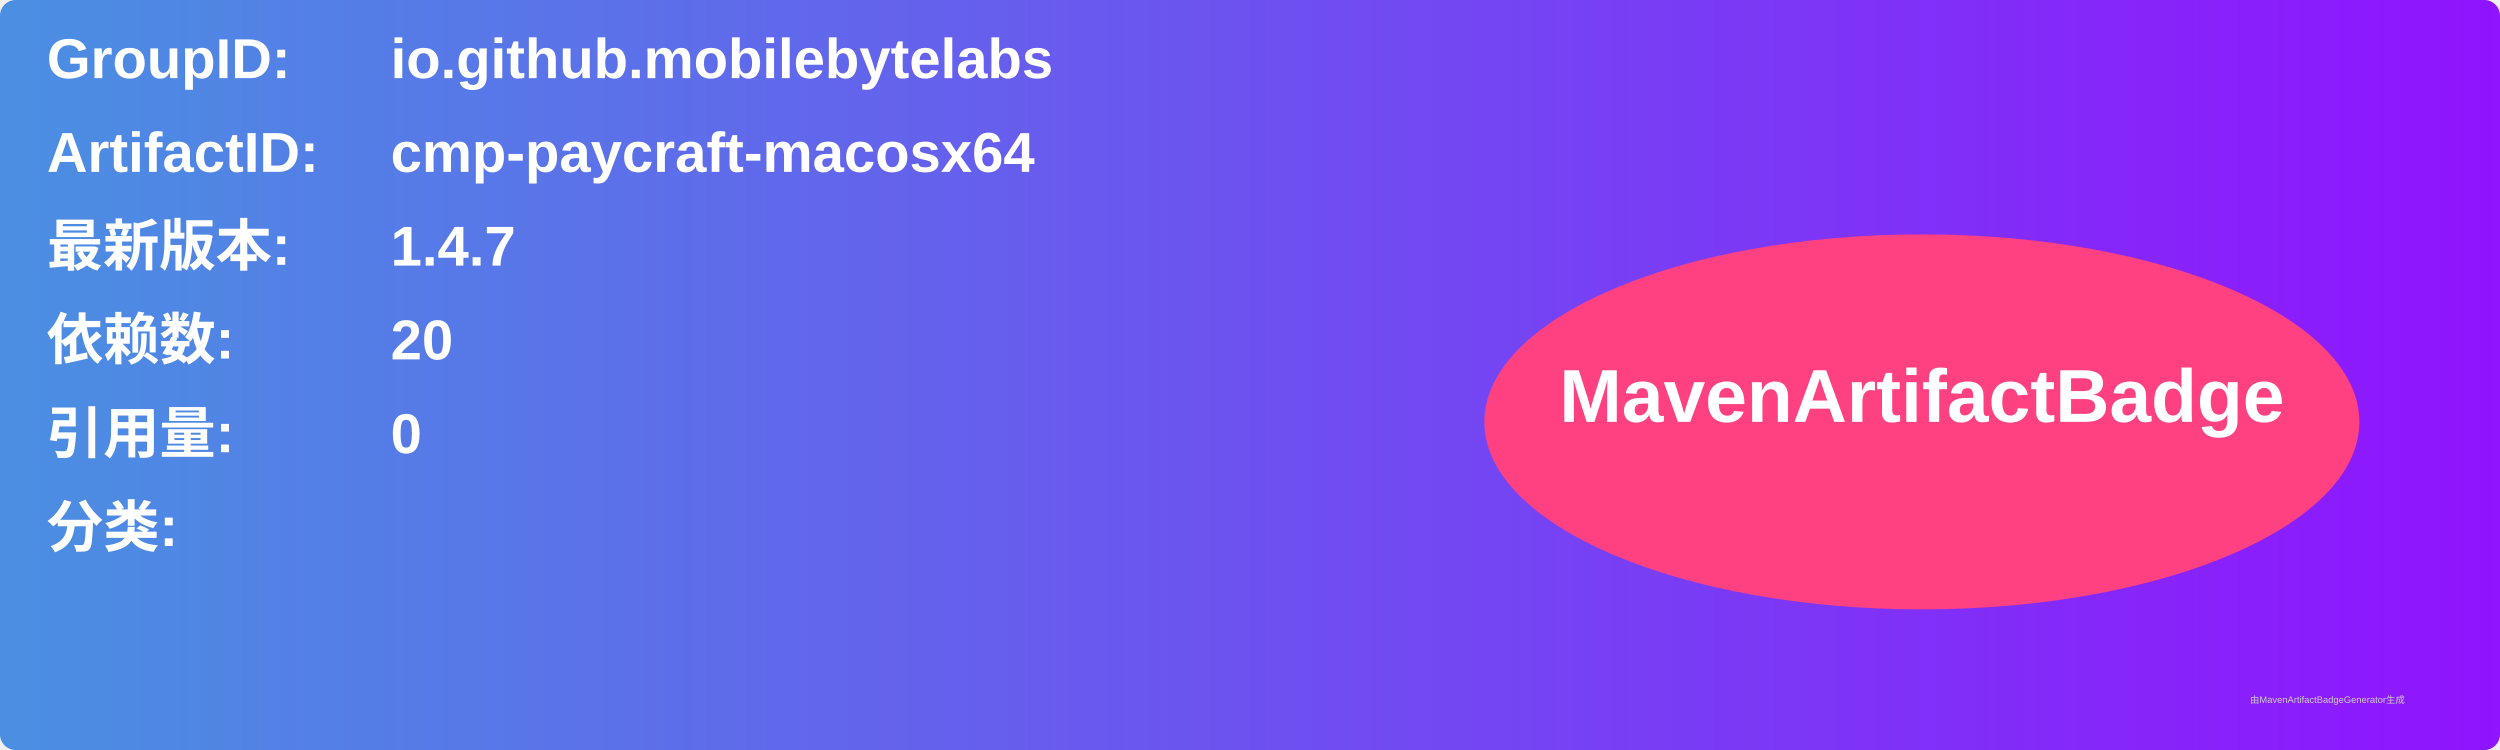
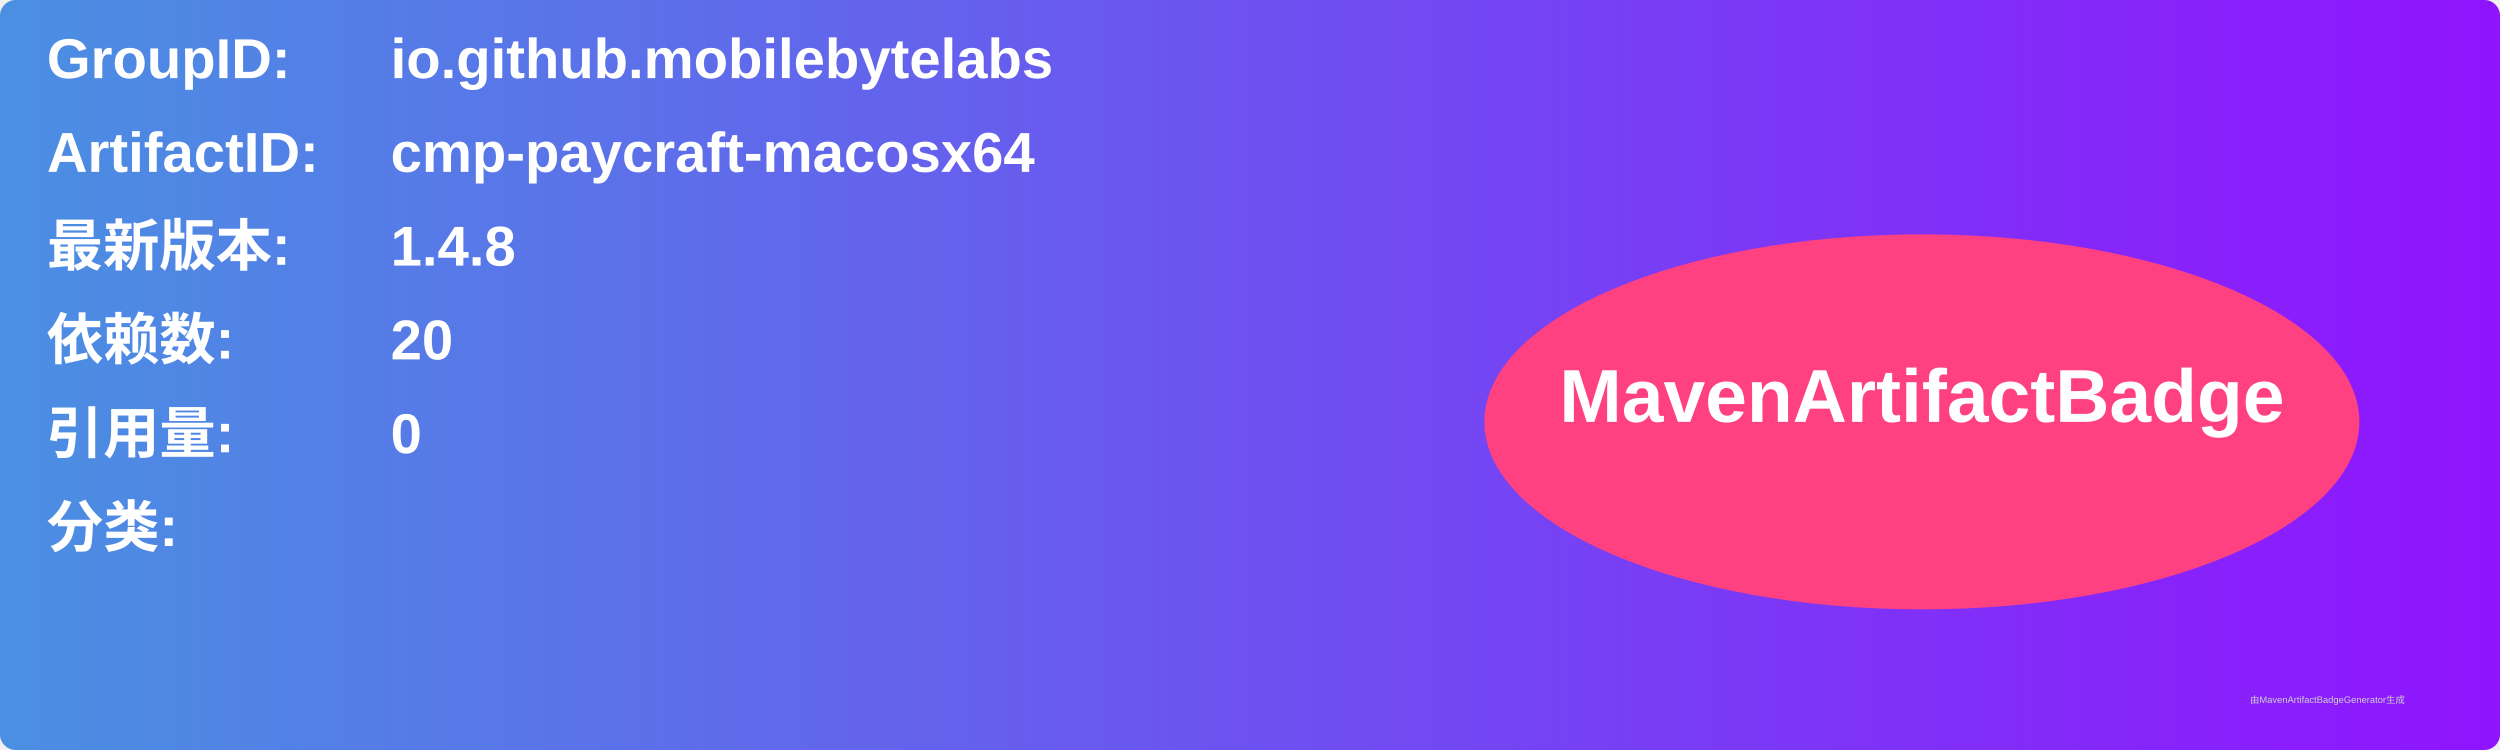
<svg xmlns="http://www.w3.org/2000/svg" width="800" height="240" viewBox="0 0 800 240">
  <linearGradient id="grad" x1="0%" y1="0%" x2="100%" y2="0%">
    <stop offset="0%" stop-color="#4a90e2" />
    <stop offset="100%" stop-color="#9013fe" />
  </linearGradient>
  <rect width="100%" height="100%" rx="5" ry="5" fill="url(#grad)" />
  <g transform="translate(15, 15)">
    <text x="0" y="10" font-family="Arial" font-size="18" fill="white" font-weight="bold" width="260">GroupID:</text>
    <text x="110" y="10" font-family="Arial" font-size="18" fill="white" font-weight="bold" width="460">io.github.mobilebytelabs</text>
    <text x="0" y="40" font-family="Arial" font-size="18" fill="white" font-weight="bold" width="260">ArtifactID:</text>
    <text x="110" y="40" font-family="Arial" font-size="18" fill="white" font-weight="bold" width="460">cmp-paycraft-macosx64</text>
    <text x="0" y="70" font-family="Arial" font-size="18" fill="white" font-weight="bold">最新版本:</text>
    <text x="110" y="70" font-family="Arial" font-size="18" fill="white" font-weight="bold">
-       <tspan font-weight="bold">1.4.7</tspan>
+       <tspan font-weight="bold">1.4.8</tspan>
    </text>
    <text x="0" y="100" font-family="Arial" font-size="18" fill="white" font-weight="bold">依赖数: </text>
    <text x="110" y="100" font-family="Arial" font-size="18" fill="white">
      <tspan font-weight="bold">20</tspan>
    </text>
    <text x="0" y="130" font-family="Arial" font-size="18" fill="white" font-weight="bold">引用量: </text>
    <text x="110" y="130" font-family="Arial" font-size="18" fill="white">
      <tspan font-weight="bold">0</tspan>
    </text>
    <text x="0" y="160" font-family="Arial" font-size="18" fill="white" font-weight="bold">分类:</text>
    <text x="10" y="190" font-family="Arial" font-size="10" fill="white">
      <tspan font-weight="bold" />
    </text>
    <ellipse cx="600" cy="120" rx="140" ry="60" fill="#ff4081" />
    <text x="600" y="120" text-anchor="middle" font-family="Arial" font-size="24" fill="white" font-weight="bold">MavenArtifactBadge</text>
  </g>
  <text x="720" y="225" font-family="Arial" font-size="3" fill="#d0d0d0">由MavenArtifactBadgeGenerator生成</text>
</svg>
